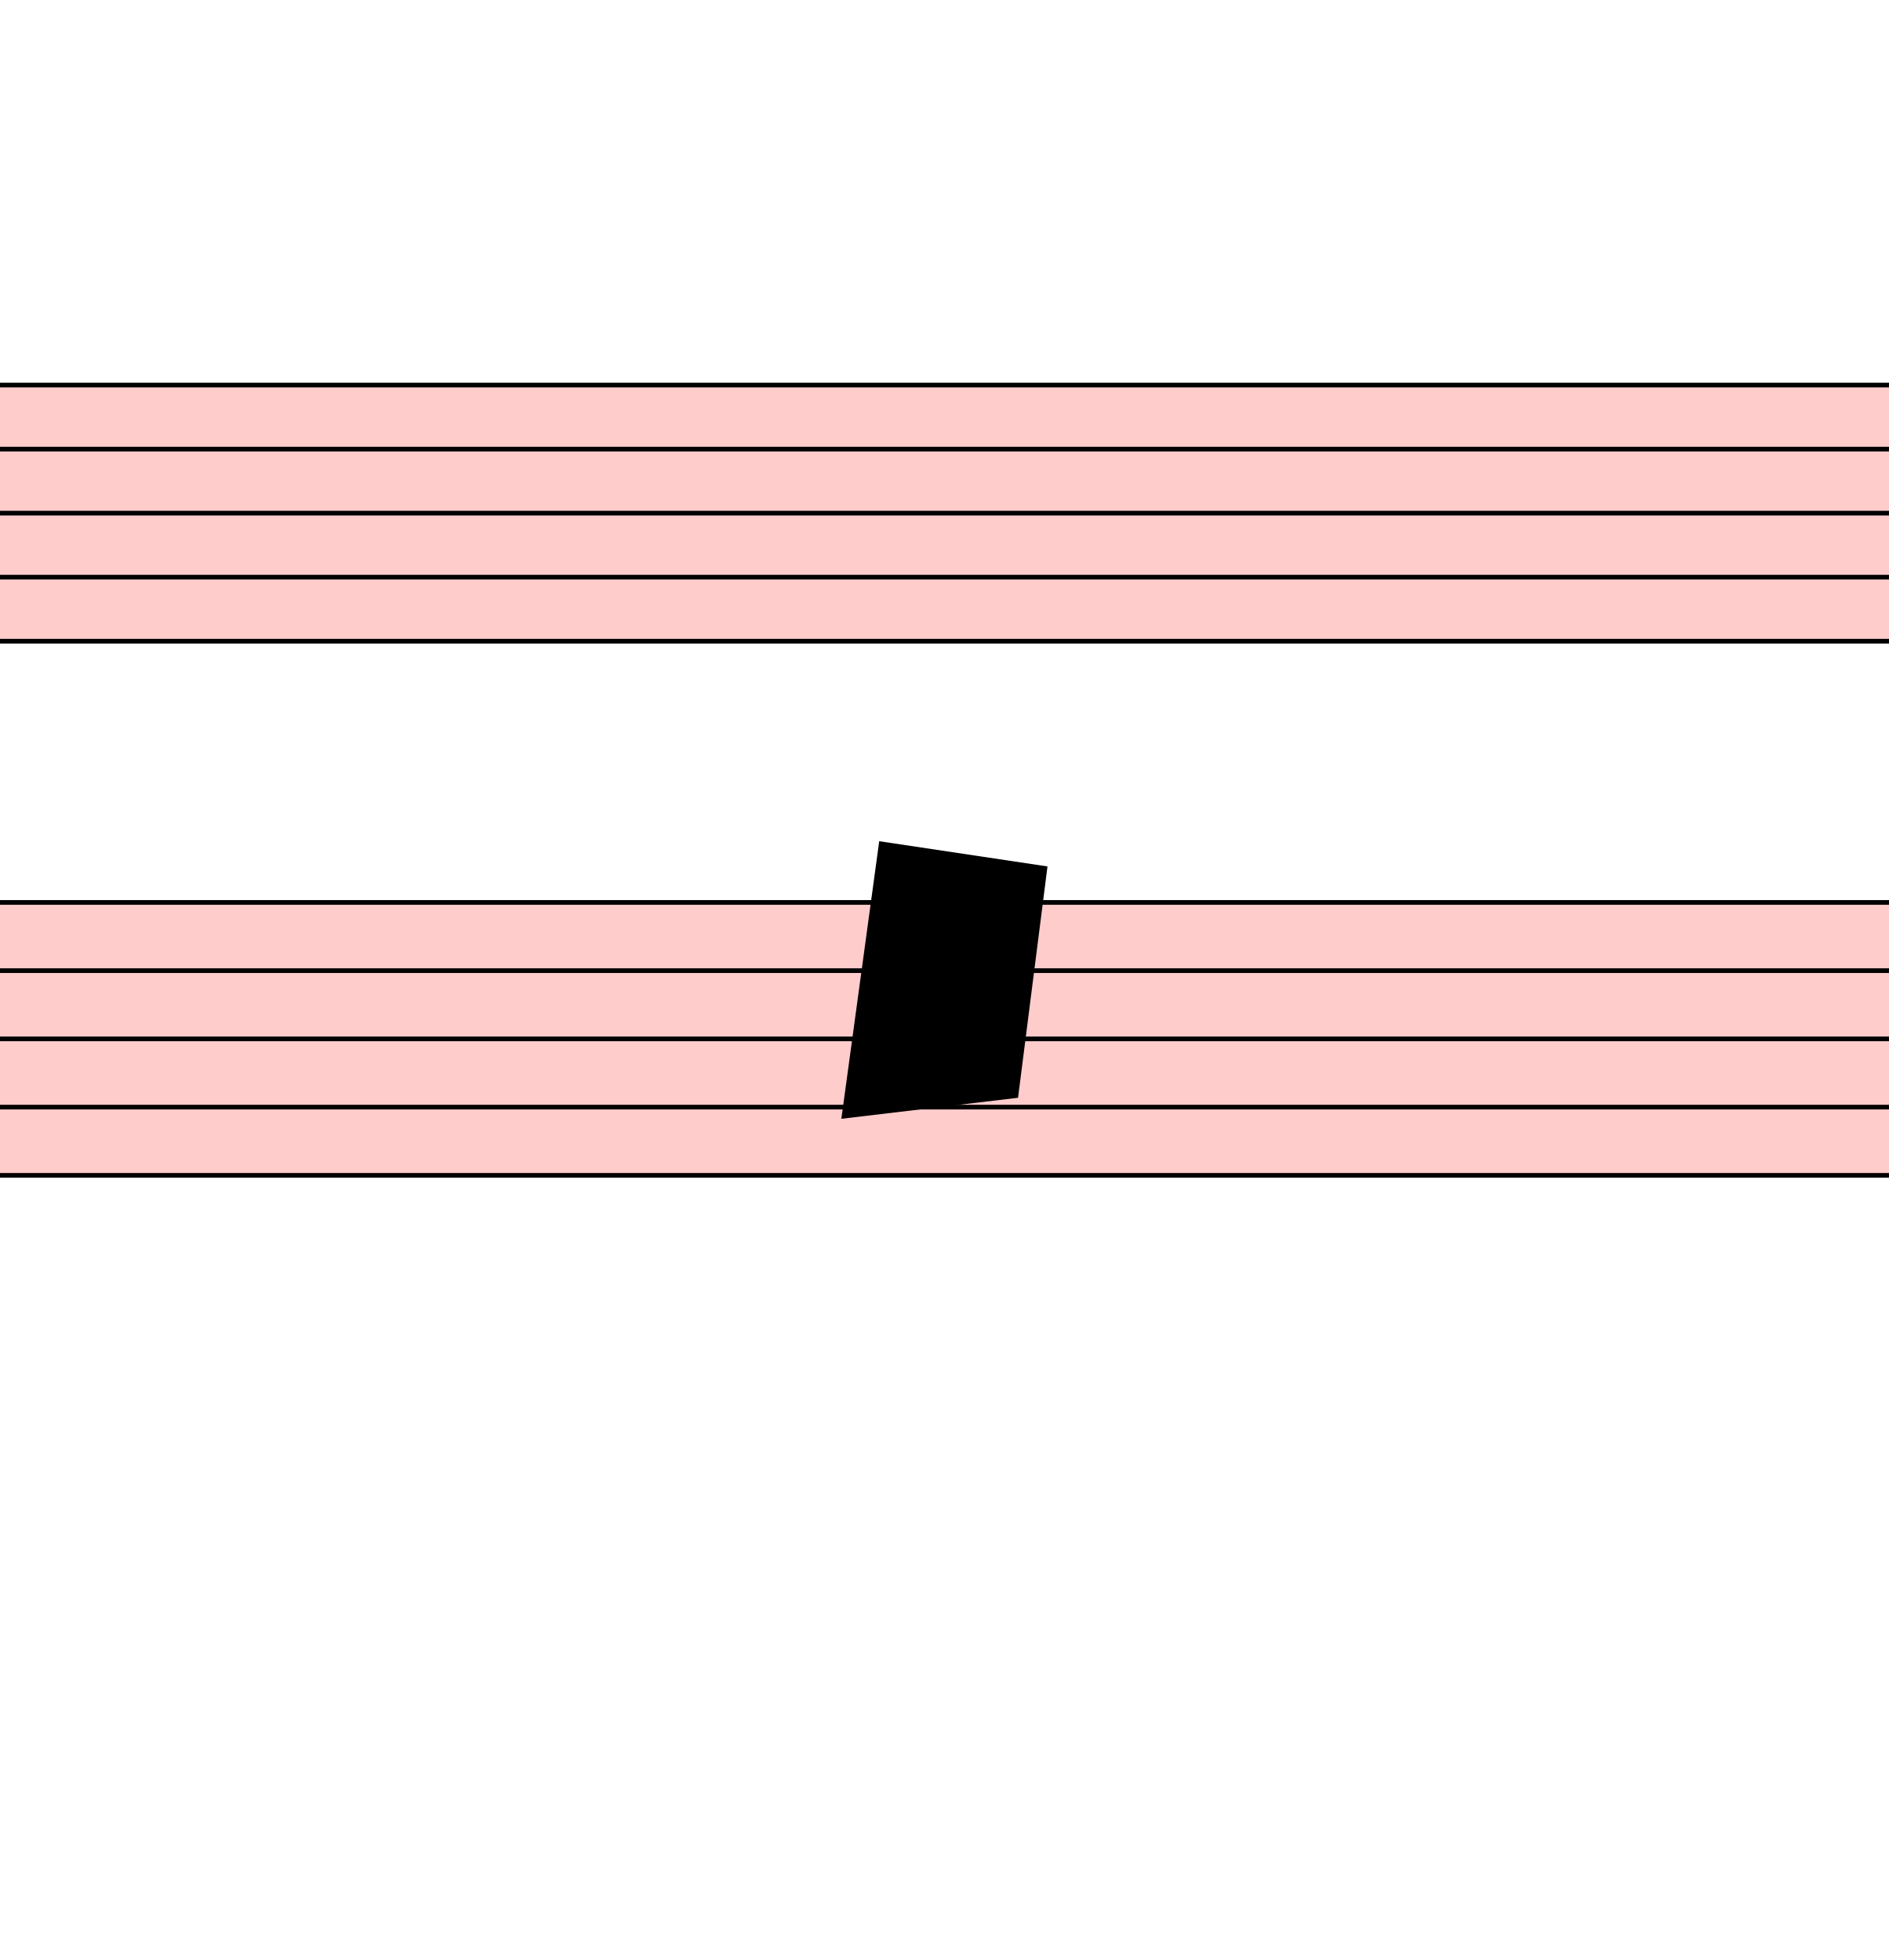
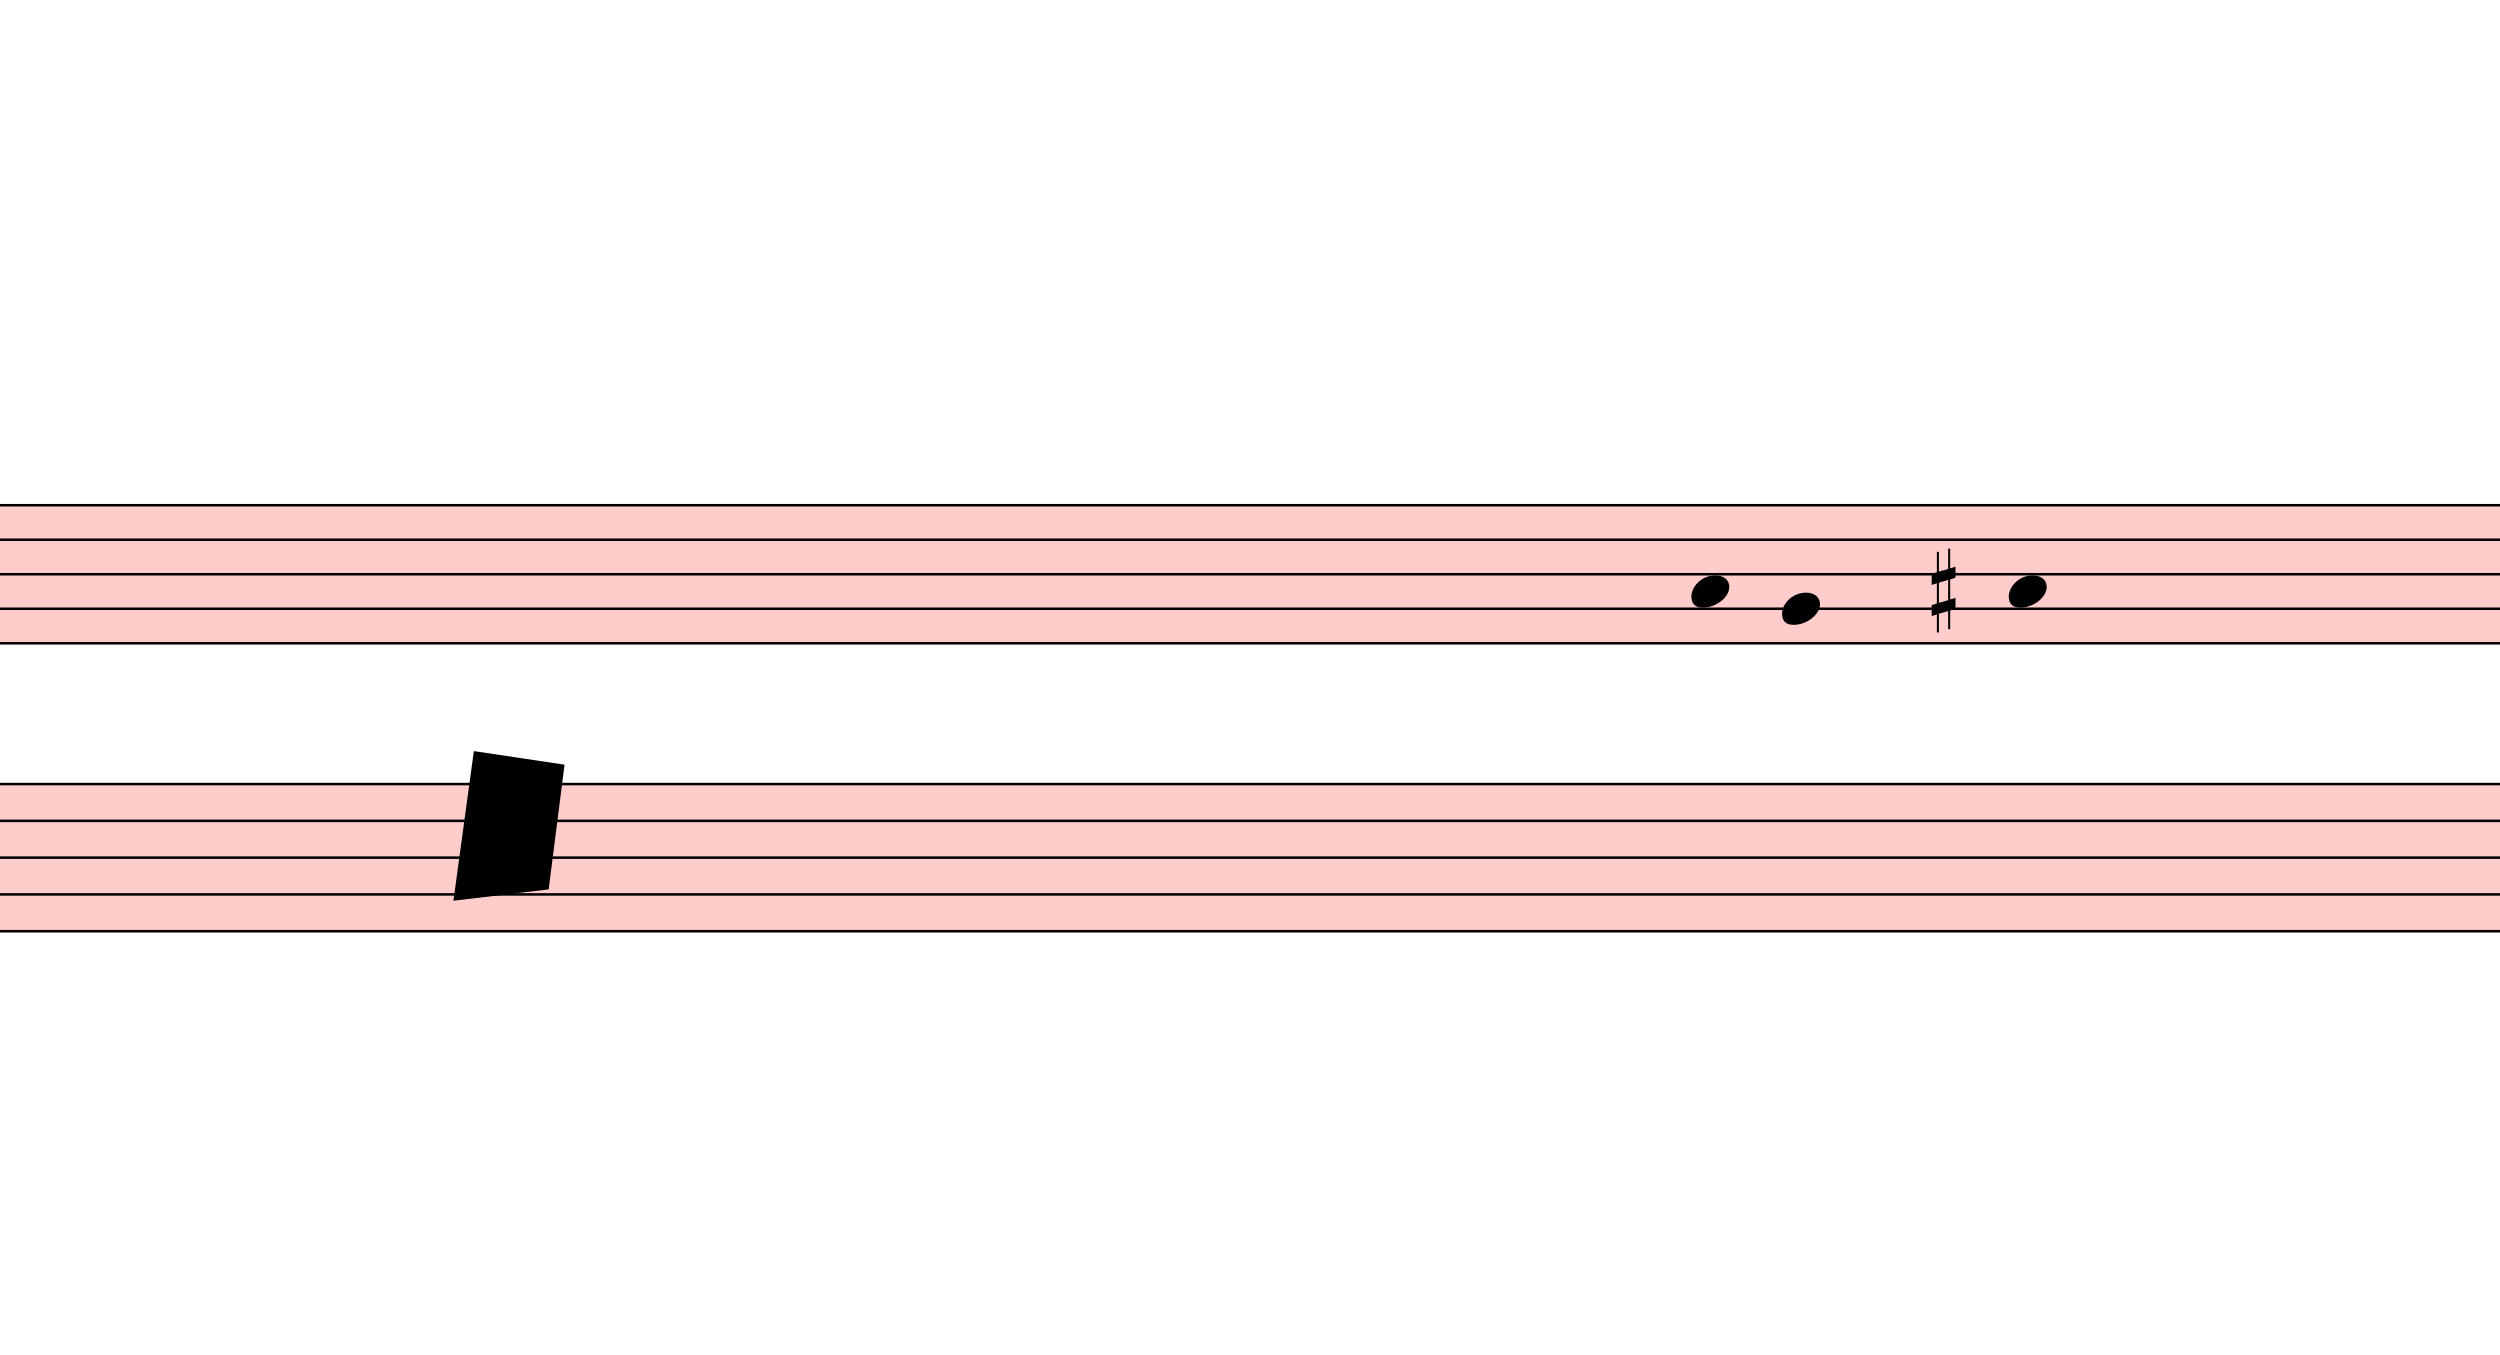
- <svg xmlns="http://www.w3.org/2000/svg" viewBox="8838 603 4041 4194" version="1.1" overflow="visible">
+ <svg xmlns="http://www.w3.org/2000/svg" viewBox="8838 -578.5 9924 5375.5" version="1.1" overflow="visible">
  <defs>
    <style type="text/css">
    /* .staff * {
      fill: #000;
      stroke: #000;
    }

    .deletionBack {
      fill: #00000033;
    } */
  </style>
+     <symbol id="sym_notehead_quarter" viewBox="0 0 1000 1000" overflow="inherit">
+       <path transform="scale(1,-1)" d="M0 -39c0 68 73 172 200 172c66 0 114 -37 114 -95c0 -84 -106 -171 -218 -171c-64 0 -96 30 -96 94z" />
+     </symbol>
+     <symbol id="sym_accid_s" viewBox="0 0 1000 1000" overflow="inherit">
+       <path transform="scale(1,-1)" d="M136 186v169h17v-164l44 14v-91l-44 -14v-165l44 12v-91l-44 -13v-155h-17v150l-76 -22v-155h-17v149l-43 -13v90l43 14v167l-43 -14v92l43 13v169h17v-163zM60 73v-167l76 22v168z" />
+     </symbol>
  </defs>
  <g class="rastrums">
    <g class="rastrum" data-id="r9a64bf1c-0579-466e-8d18-c15960edece1" style="transform: rotate(0deg); transform-origin: 1962px 1422px;">
      <g class="rastrum bounding-box" data-id="bbox-r9a64bf1c-0579-466e-8d18-c15960edece1">
        <rect x="1962" y="1422" width="22392" height="558" fill="#ff000033" />
      </g>
      <path d="M1962 1427 L24354 1427" stroke-width="10" stroke="black" />
      <path d="M1962 1564 L24354 1564" stroke-width="10" stroke="black" />
      <path d="M1962 1701 L24354 1701" stroke-width="10" stroke="black" />
      <path d="M1962 1838 L24354 1838" stroke-width="10" stroke="black" />
      <path d="M1962 1975 L24354 1975" stroke-width="10" stroke="black" />
    </g>
    <g class="rastrum" data-id="rc1e30c0b-3365-49c6-9eeb-e5512a4809a7" style="transform: rotate(0deg); transform-origin: 1836px 2529px;">
      <g class="rastrum bounding-box" data-id="bbox-rc1e30c0b-3365-49c6-9eeb-e5512a4809a7">
        <rect x="1836" y="2529" width="22410" height="594" fill="#ff000033" />
      </g>
      <path d="M1836 2534 L24246 2534" stroke-width="10" stroke="black" />
      <path d="M1836 2680 L24246 2680" stroke-width="10" stroke="black" />
      <path d="M1836 2826 L24246 2826" stroke-width="10" stroke="black" />
      <path d="M1836 2972 L24246 2972" stroke-width="10" stroke="black" />
      <path d="M1836 3118 L24246 3118" stroke-width="10" stroke="black" />
    </g>
  </g>
  <g class="draft" data-label="1" data-id="d60bcad61-a99f-4dcc-87bb-664e042f461d">
    <g class="system" data-id="xa92d7841-51e1-4f63-ac3f-8858d005b536">
-       <g class="staff" data-n="1" data-rastrum="r9a64bf1c-0579-466e-8d18-c15960edece1" style="transform: rotate(0deg); transform-origin: 1962px 1422px;" />
+       <g class="staff" data-n="1" data-rastrum="r9a64bf1c-0579-466e-8d18-c15960edece1" style="transform: rotate(0deg); transform-origin: 1962px 1422px;">
+         <g class="note" data-id="de693635c-b6fd-41ca-b7ae-7d35918757c7" data-stem.dir="up">
+           <g class="notehead">
+             <use href="#sym_notehead_quarter" height="480px" width="480px" x="15552" y="1769.5" />
+           </g>
+           <g class="stem">
+             <path d="M15702 1427 L15702 1769.5" stroke-width="14" />
+           </g>
+         </g>
+         <g class="note" data-id="d3bec89d8-bd00-4455-aa59-75acbe07630c" data-stem.dir="up">
+           <g class="notehead">
+             <use href="#sym_notehead_quarter" height="480px" width="480px" x="15912" y="1838" />
+           </g>
+           <g class="stem">
+             <path d="M16062 1358.5 L16062 1838" stroke-width="14" />
+           </g>
+         </g>
+         <g class="note" data-id="de79ea16f-3fec-4155-8254-2cf5937c24d8" data-stem.dir="up">
+           <g class="notehead">
+             <use href="#sym_notehead_quarter" height="480px" width="480px" x="16812" y="1769.5" />
+           </g>
+           <g class="stem">
+             <path d="M16962 1221.5 L16962 1769.5" stroke-width="14" />
+           </g>
+         </g>
+         <g class="accid" data-id="d341a0e13-a5af-4a32-b5c0-f638b8b80ed2">
+           <use href="#sym_accid_s" height="480px" width="480px" x="16506" y="1769.5" />
+         </g>
+       </g>
      <g class="staff" data-n="2" data-rastrum="rc1e30c0b-3365-49c6-9eeb-e5512a4809a7" style="transform: rotate(0deg); transform-origin: 1836px 2529px;" />
    </g>
    <g class="deletions">
      <g data-id="xd0e867e7-558a-4754-b34b-1f83797b6864" data-class="del" class="del">
        <path data-id="xd0e867e7-558a-4754-b34b-1f83797b6864" d="M10719.0,2403.0 L11079.0,2457.0 L11016.0,2952.0 L10638.0,2997.0 Z" class="deletionBack" />
        <path d="M10719.0,2403.0 L11016.0,2952.0" stroke-width="9" class="deletionLine" />
        <path d="M11079.0,2457.0 L10638.0,2997.0" stroke-width="9" class="deletionLine" />
      </g>
    </g>
  </g>
</svg>
